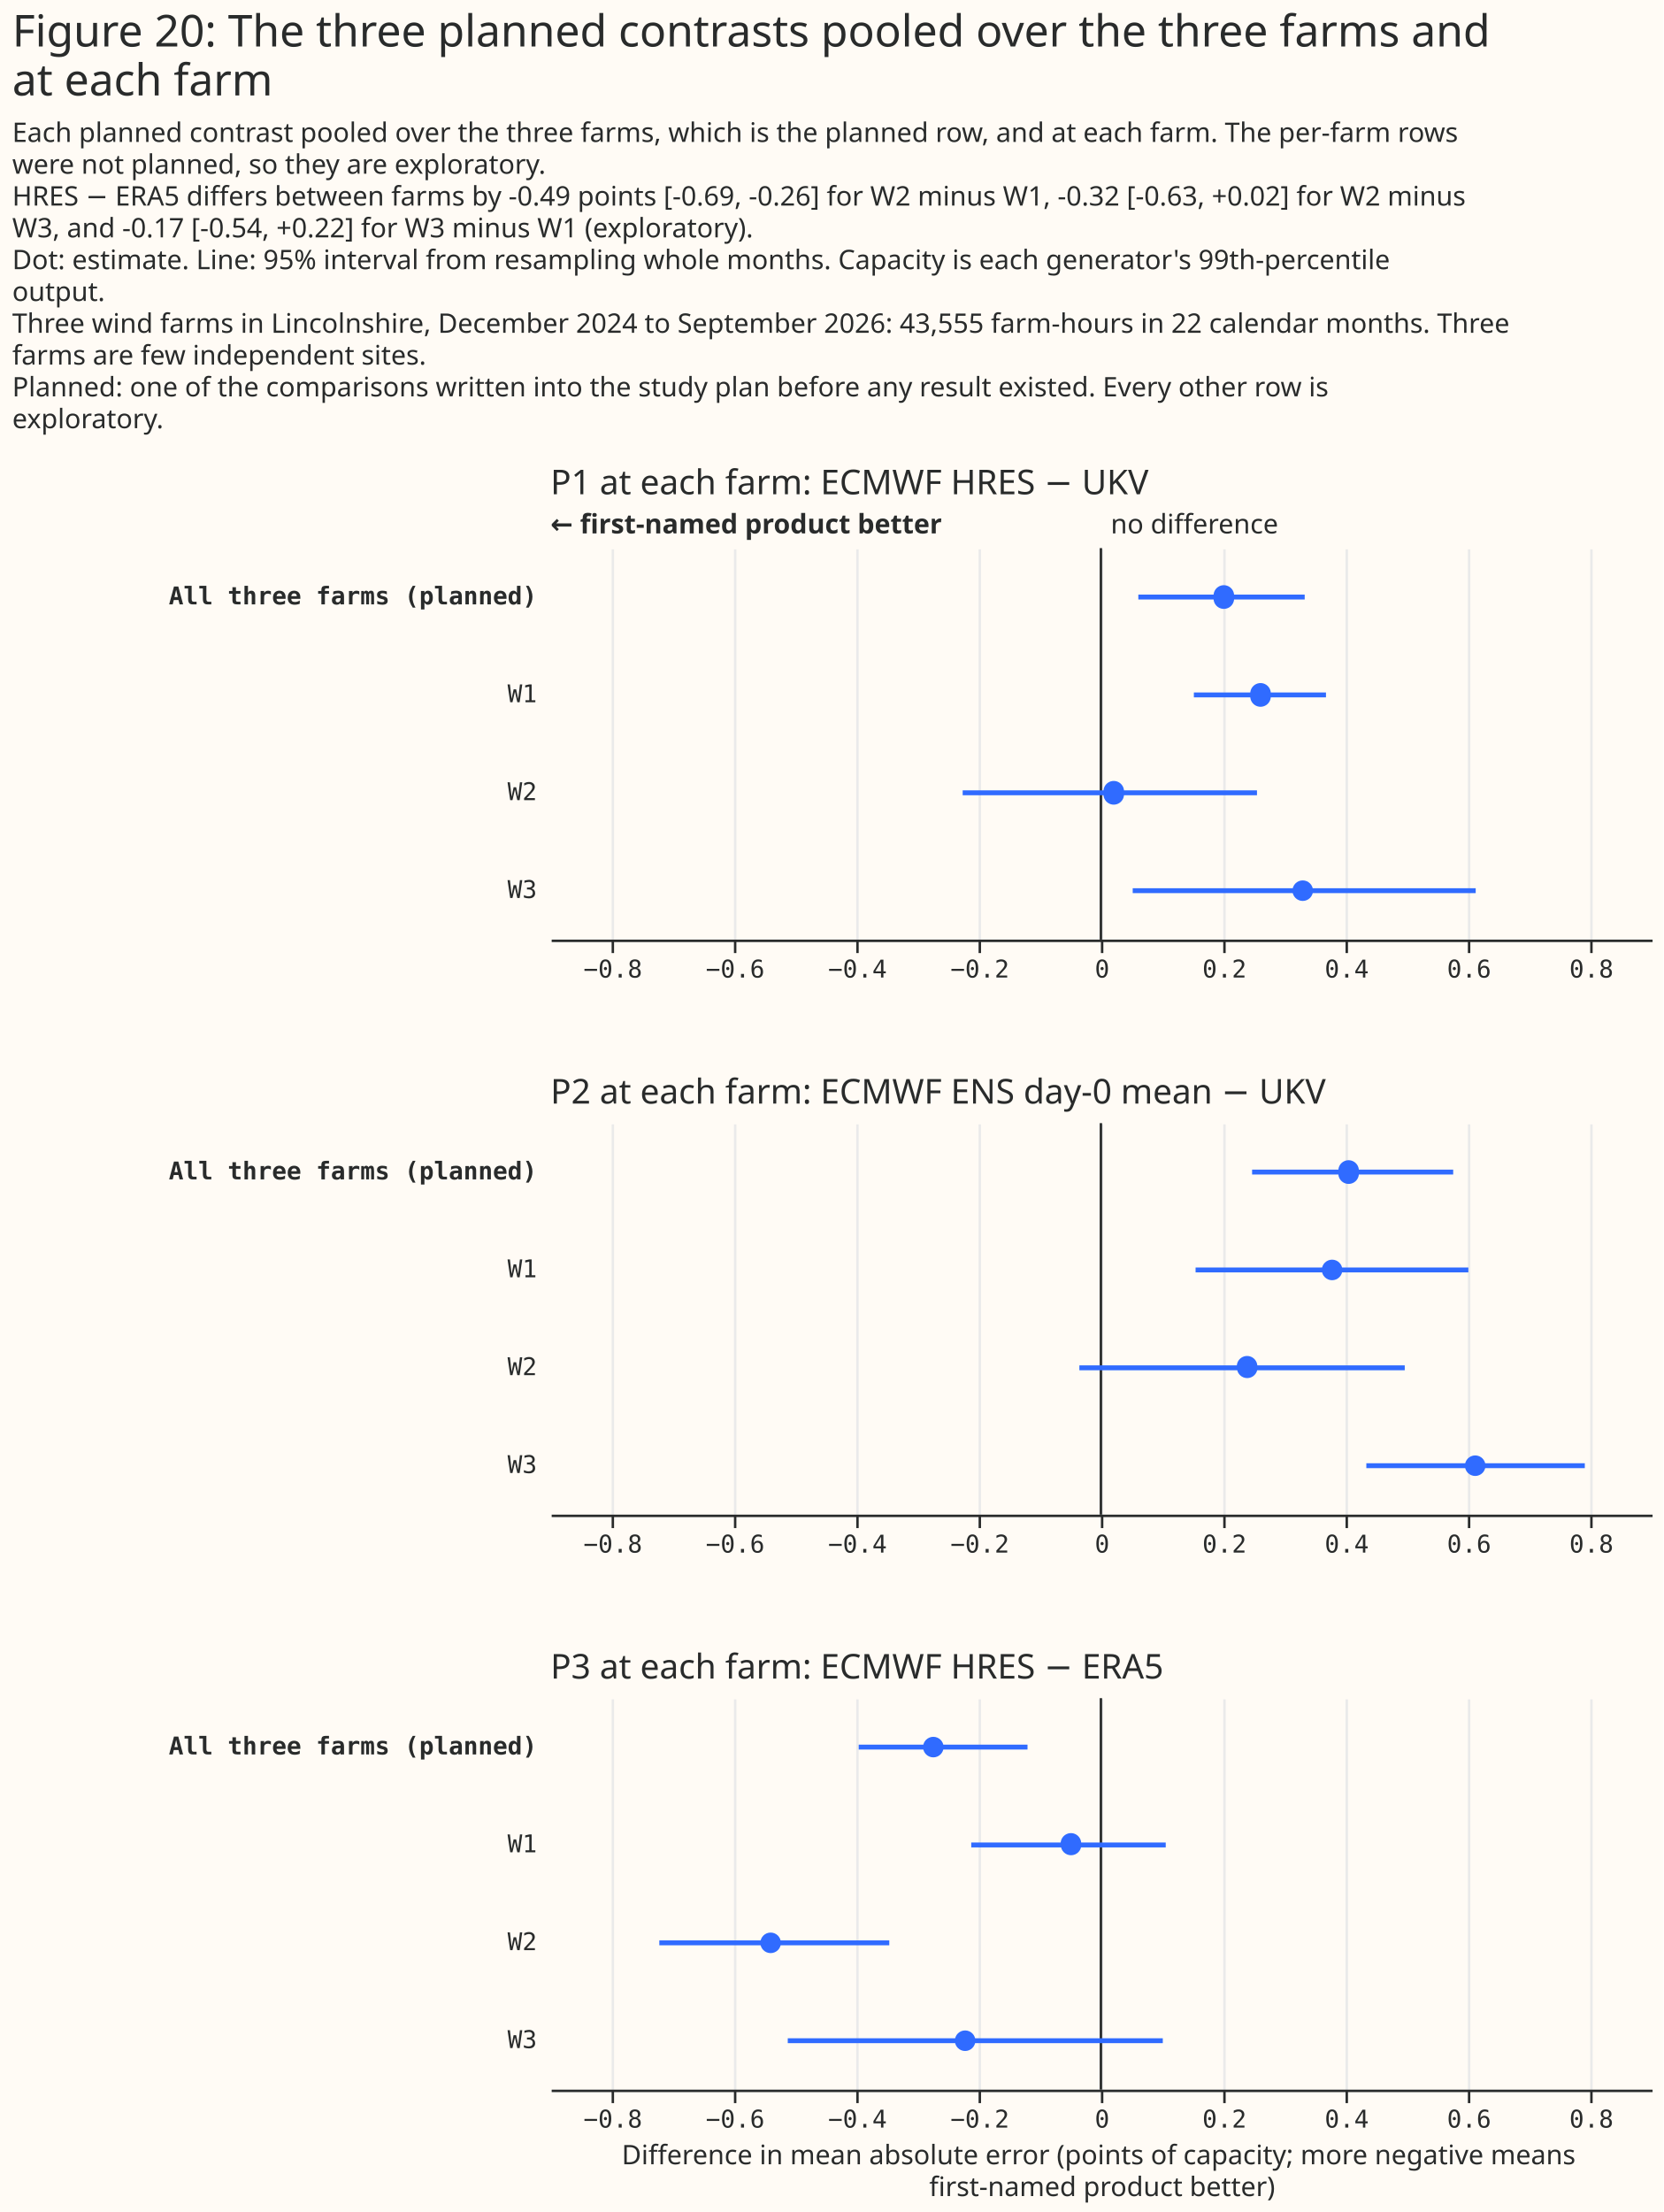
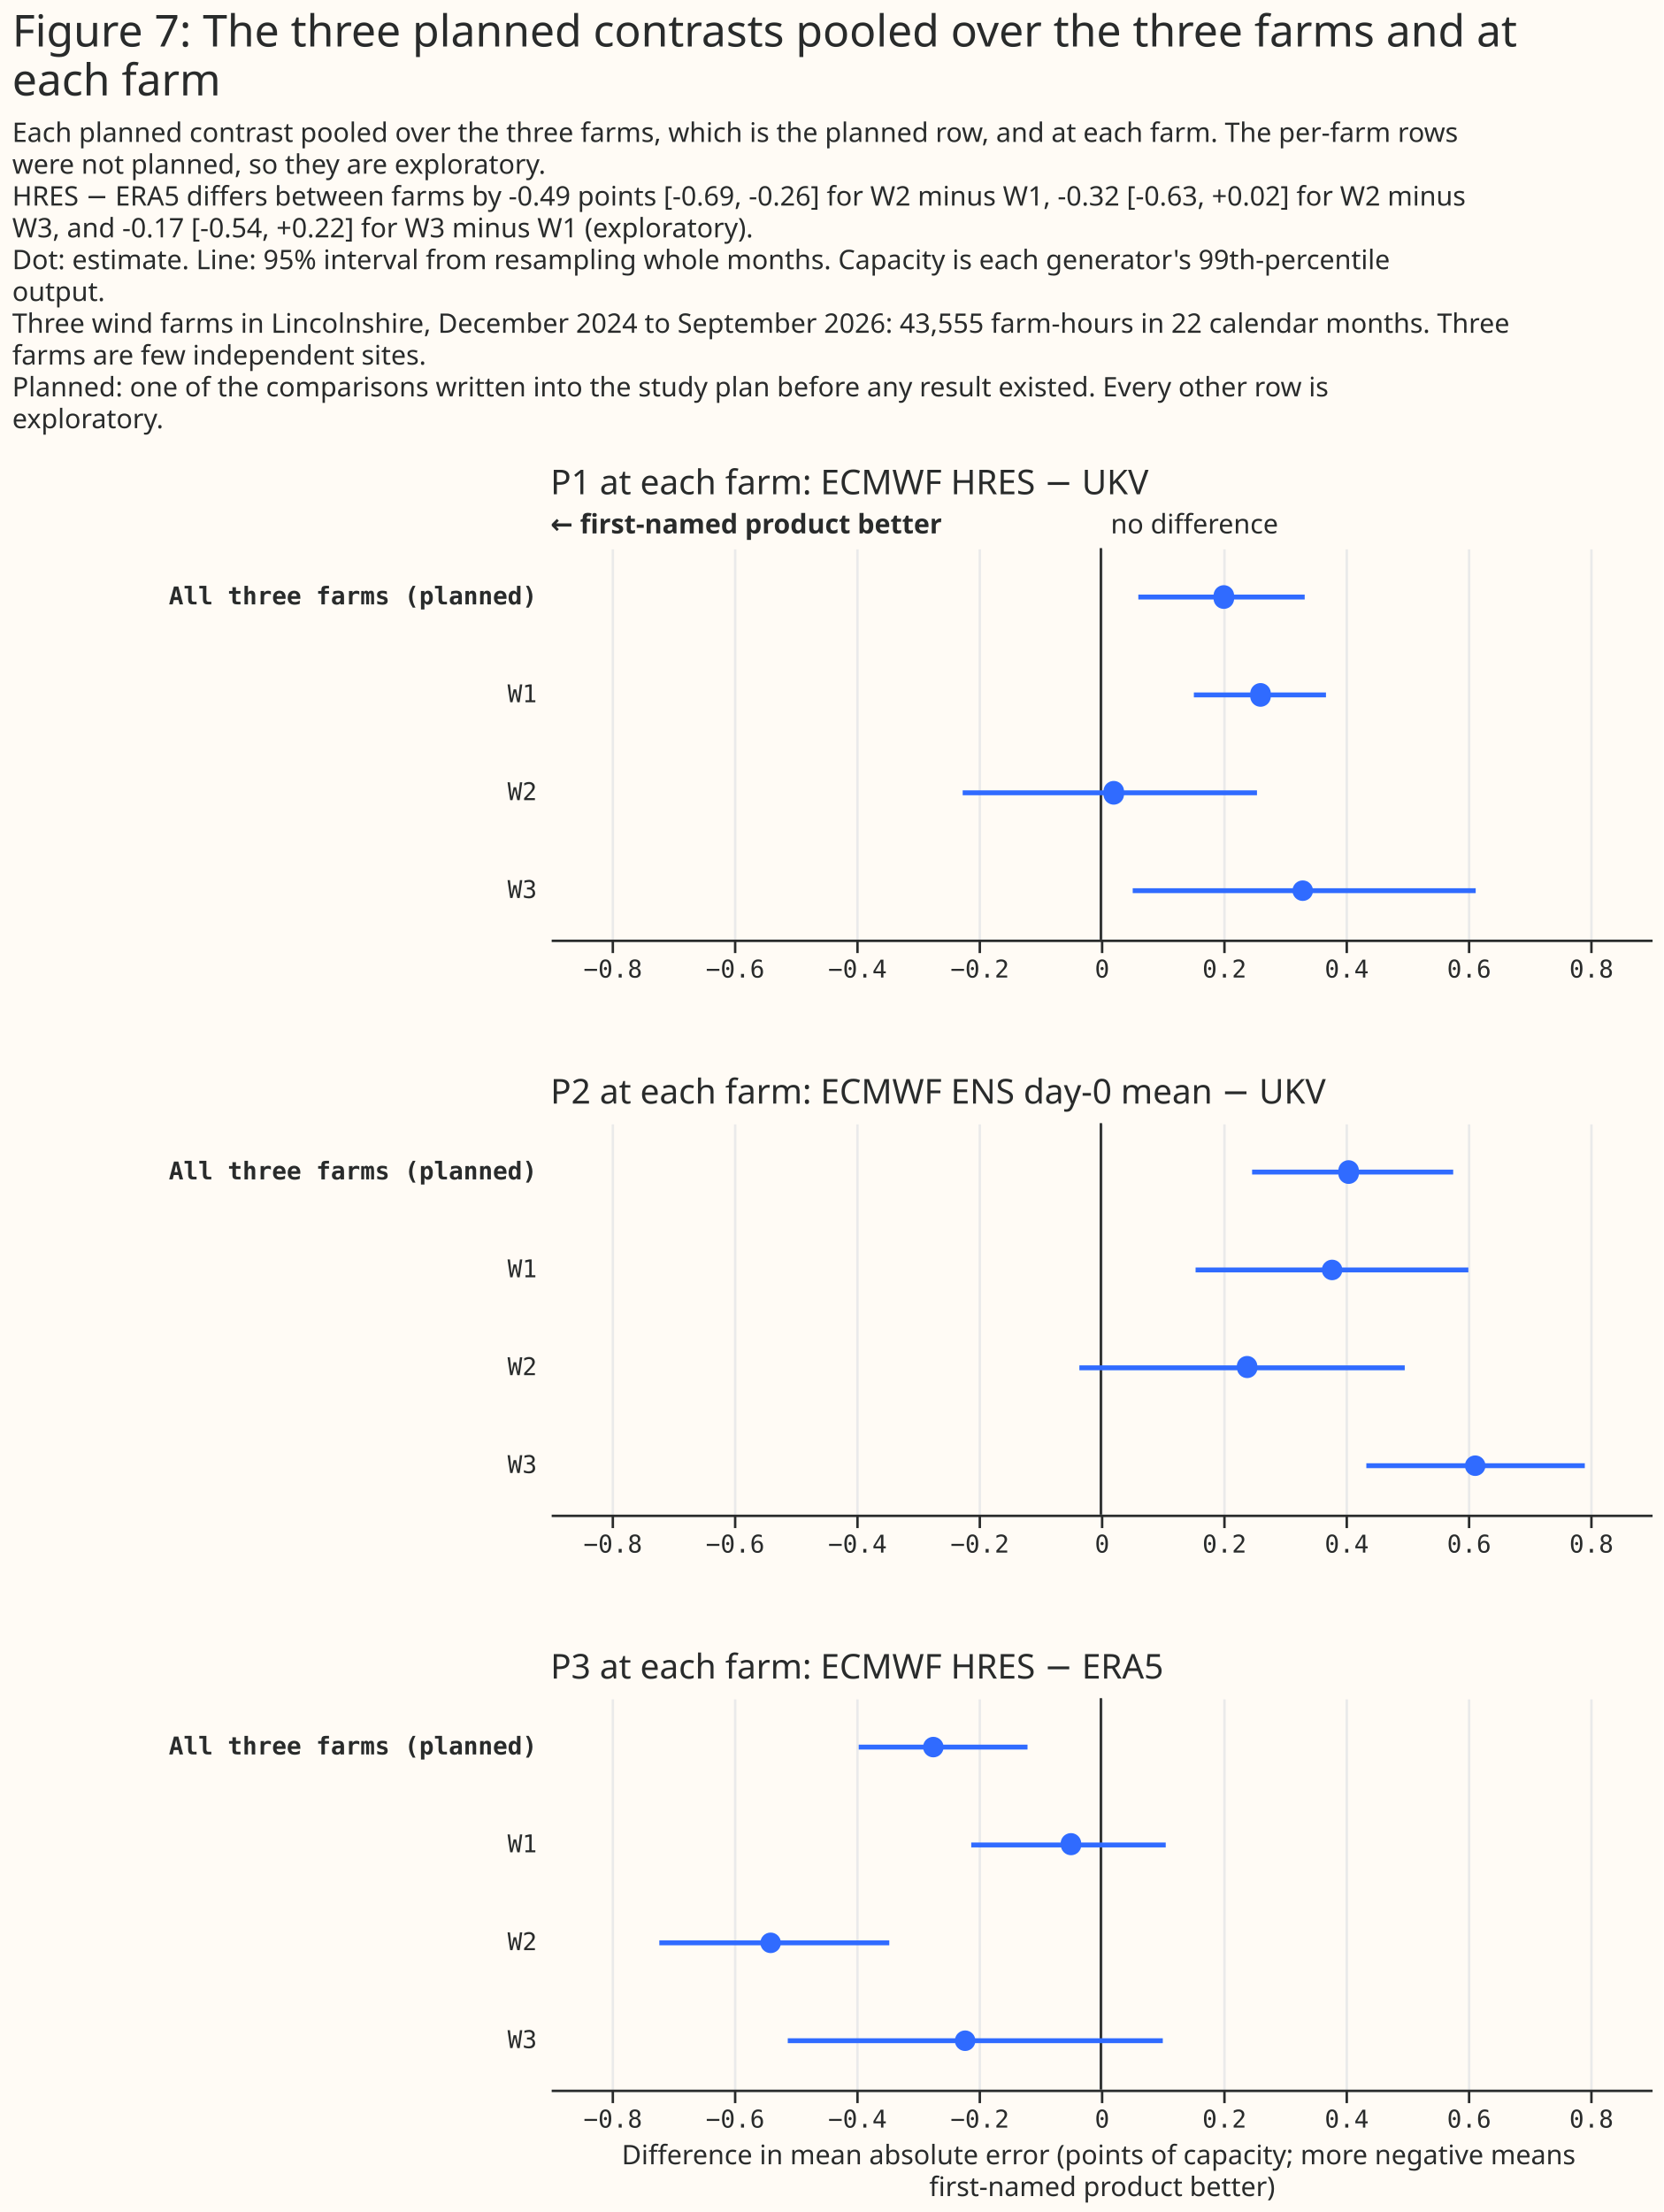
<svg xmlns="http://www.w3.org/2000/svg" width="680" height="904" class="marks" viewBox="0 0 680 904">
  <path fill="#fffbf5" d="M0 0h680v904H0z" />
  <g fill="none" stroke-miterlimit="10" aria-roledescription="group mark container" class="mark-group role-frame root">
    <path d="M225 224h450z" aria-hidden="true" class="background" />
    <g aria-roledescription="group mark container" class="mark-group role-scope concat_0_group">
      <path fill="#fffbf5" d="M225 224h450v160H225Z" aria-hidden="true" class="background" />
      <g aria-hidden="true" class="mark-group role-axis">
        <path stroke="#eaeaea" d="M250.5 384.5v-160m50 160v-160m50 160v-160m50 160v-160m50 160v-160m50 160v-160m50 160v-160m50 160v-160m50 160v-160" class="mark-rule role-axis-grid" pointer-events="none" />
      </g>
      <g aria-label="X-axis for a linear scale with values from −0.9 to 0.9" aria-roledescription="axis" class="mark-group role-axis" pointer-events="none">
        <path stroke="#292b2b" d="M250.5 384.5v5m50-5v5m50-5v5m50-5v5m50-5v5m50-5v5m50-5v5m50-5v5m50-5v5" class="mark-rule role-axis-tick" />
        <g fill="#292b2b" class="mark-text role-axis-label" font-family="Matter Semi Mono, Roboto Mono, monospace" font-size="10" text-anchor="middle">
          <text transform="translate(250.5 399.5)">−0.8</text>
          <text transform="translate(300.5 399.5)">−0.6</text>
          <text transform="translate(350.5 399.5)">−0.4</text>
          <text transform="translate(400.5 399.5)">−0.2</text>
          <text transform="translate(450.5 399.5)">0</text>
          <text transform="translate(500.5 399.5)">0.2</text>
          <text transform="translate(550.5 399.5)">0.4</text>
          <text transform="translate(600.5 399.5)">0.6</text>
          <text transform="translate(650.5 399.5)">0.8</text>
        </g>
        <path stroke="#292b2b" d="M225.5 384.5h450" class="mark-rule role-axis-domain" />
      </g>
      <g aria-label="Y-axis for a discrete scale with 4 values: All three farms (planned), W1, W2, W3" aria-roledescription="axis" class="mark-group role-axis">
        <g fill="#292b2b" class="mark-text role-axis-label" font-family="Matter Semi Mono, Roboto Mono, monospace" font-size="10" pointer-events="none" text-anchor="end">
          <text font-weight="bold" transform="translate(219.5 247)">All three farms (planned)</text>
          <text transform="translate(219.5 287)">W1</text>
          <text transform="translate(219.5 327)">W2</text>
          <text transform="translate(219.5 367)">W3</text>
        </g>
      </g>
      <g aria-roledescription="rule mark container" class="mark-rule role-mark concat_0_layer_0_marks">
        <path stroke="#292b2b" d="M450 224v160" aria-label="x: 0" aria-roledescription="rule mark" />
      </g>
      <g aria-roledescription="text mark container" class="mark-text role-mark concat_0_layer_1_marks">
        <text fill="#292b2b" aria-label="x: 0" aria-roledescription="text mark" font-family="Matter XH, DM Sans, sans-serif" font-size="11" transform="translate(454 218)">no difference</text>
      </g>
      <g aria-roledescription="text mark container" class="mark-text role-mark concat_0_layer_2_marks">
        <text fill="#292b2b" aria-label="x: −0.9" aria-roledescription="text mark" font-family="Matter XH, DM Sans, sans-serif" font-size="11" font-weight="bold" transform="translate(225 218)">← first-named product better</text>
      </g>
      <g stroke="#306bff" stroke-width="2" aria-hidden="true" class="mark-rule role-mark concat_0_layer_3_marks" clip-path="url(#a)" transform="translate(225 224)">
        <path d="M240.3 20h68M263 60h54m-148.5 40h120.3M238 140h140.2" />
      </g>
      <g fill="#306bff" aria-hidden="true" class="mark-symbol role-mark concat_0_layer_4_marks" clip-path="url(#b)" transform="translate(225 224)">
        <path d="M279.4 20a4.2 4.2 0 1 1-8.3 0 4.2 4.2 0 1 1 8.3 0m15 40a4.2 4.2 0 1 1-8.3 0 4.2 4.2 0 1 1 8.3 0m-60 40a4.2 4.2 0 1 1-8.3 0 4.2 4.2 0 1 1 8.3 0m77.3 40a4.2 4.2 0 1 1-8.4 0 4.2 4.2 0 1 1 8.4 0" />
      </g>
      <g class="mark-group role-title">
        <text fill="#292b2b" aria-label="Title text 'P1 at each farm: ECMWF HRES − UKV'" aria-roledescription="title" class="mark-text role-title-text" font-family="Matter XH, DM Sans, sans-serif" font-size="14" pointer-events="none" transform="translate(225 202)">P1 at each farm: ECMWF HRES − UKV</text>
      </g>
    </g>
    <g aria-roledescription="group mark container" class="mark-group role-scope concat_1_group">
      <path fill="#fffbf5" d="M225 459h450v160H225Z" aria-hidden="true" class="background" />
      <g aria-hidden="true" class="mark-group role-axis">
        <path stroke="#eaeaea" d="M250.5 619.5v-160m50 160v-160m50 160v-160m50 160v-160m50 160v-160m50 160v-160m50 160v-160m50 160v-160m50 160v-160" class="mark-rule role-axis-grid" pointer-events="none" />
      </g>
      <g aria-label="X-axis for a linear scale with values from −0.9 to 0.9" aria-roledescription="axis" class="mark-group role-axis" pointer-events="none">
        <path stroke="#292b2b" d="M250.5 619.5v5m50-5v5m50-5v5m50-5v5m50-5v5m50-5v5m50-5v5m50-5v5m50-5v5" class="mark-rule role-axis-tick" />
        <g fill="#292b2b" class="mark-text role-axis-label" font-family="Matter Semi Mono, Roboto Mono, monospace" font-size="10" text-anchor="middle">
          <text transform="translate(250.5 634.5)">−0.8</text>
          <text transform="translate(300.5 634.5)">−0.6</text>
          <text transform="translate(350.5 634.5)">−0.4</text>
          <text transform="translate(400.5 634.5)">−0.2</text>
          <text transform="translate(450.5 634.5)">0</text>
          <text transform="translate(500.5 634.5)">0.2</text>
          <text transform="translate(550.5 634.5)">0.4</text>
          <text transform="translate(600.5 634.5)">0.6</text>
          <text transform="translate(650.5 634.5)">0.8</text>
        </g>
        <path stroke="#292b2b" d="M225.5 619.5h450" class="mark-rule role-axis-domain" />
      </g>
      <g aria-label="Y-axis for a discrete scale with 4 values: All three farms (planned), W1, W2, W3" aria-roledescription="axis" class="mark-group role-axis">
        <g fill="#292b2b" class="mark-text role-axis-label" font-family="Matter Semi Mono, Roboto Mono, monospace" font-size="10" pointer-events="none" text-anchor="end">
          <text font-weight="bold" transform="translate(219.5 482)">All three farms (planned)</text>
          <text transform="translate(219.5 522)">W1</text>
          <text transform="translate(219.5 562)">W2</text>
          <text transform="translate(219.5 602)">W3</text>
        </g>
      </g>
      <g aria-roledescription="rule mark container" class="mark-rule role-mark concat_1_layer_0_marks">
        <path stroke="#292b2b" d="M450 459v160" aria-label="x: 0" aria-roledescription="rule mark" />
      </g>
      <g stroke="#306bff" stroke-width="2" aria-hidden="true" class="mark-rule role-mark concat_1_layer_1_marks" clip-path="url(#c)" transform="translate(225 459)">
        <path d="M286.8 20H369M263.7 60h111.5m-159 40h133m-15.7 40h89.3" />
      </g>
      <g fill="#306bff" aria-hidden="true" class="mark-symbol role-mark concat_1_layer_2_marks" clip-path="url(#d)" transform="translate(225 459)">
        <path d="M330.4 20a4.2 4.2 0 1 1-8.3 0 4.2 4.2 0 1 1 8.3 0m-6.7 40a4.2 4.2 0 1 1-8.4 0 4.2 4.2 0 1 1 8.4 0M289 100a4.2 4.2 0 1 1-8.4 0 4.2 4.2 0 1 1 8.3 0m93.3 40a4.2 4.2 0 1 1-8.4 0 4.2 4.2 0 1 1 8.4 0" />
      </g>
      <g class="mark-group role-title">
        <text fill="#292b2b" aria-label="Title text 'P2 at each farm: ECMWF ENS day-0 mean − UKV'" aria-roledescription="title" class="mark-text role-title-text" font-family="Matter XH, DM Sans, sans-serif" font-size="14" pointer-events="none" transform="translate(225 451)">P2 at each farm: ECMWF ENS day-0 mean − UKV</text>
      </g>
    </g>
    <g aria-roledescription="group mark container" class="mark-group role-scope concat_2_group">
      <path fill="#fffbf5" d="M225 694h450v160H225Z" aria-hidden="true" class="background" />
      <g aria-hidden="true" class="mark-group role-axis">
        <path stroke="#eaeaea" d="M250.5 854.5v-160m50 160v-160m50 160v-160m50 160v-160m50 160v-160m50 160v-160m50 160v-160m50 160v-160m50 160v-160" class="mark-rule role-axis-grid" pointer-events="none" />
      </g>
      <g aria-label="X-axis titled 'Difference in mean absolute error (points of capacity; more negative means first-named product better)' for a linear scale with values from −0.9 to 0.9" aria-roledescription="axis" class="mark-group role-axis" pointer-events="none">
        <path stroke="#292b2b" d="M250.5 854.5v5m50-5v5m50-5v5m50-5v5m50-5v5m50-5v5m50-5v5m50-5v5m50-5v5" class="mark-rule role-axis-tick" />
        <g fill="#292b2b" class="mark-text role-axis-label" font-family="Matter Semi Mono, Roboto Mono, monospace" font-size="10" text-anchor="middle">
          <text transform="translate(250.5 869.5)">−0.8</text>
          <text transform="translate(300.5 869.5)">−0.6</text>
          <text transform="translate(350.5 869.5)">−0.4</text>
          <text transform="translate(400.5 869.5)">−0.2</text>
          <text transform="translate(450.5 869.5)">0</text>
          <text transform="translate(500.5 869.5)">0.2</text>
          <text transform="translate(550.5 869.5)">0.4</text>
          <text transform="translate(600.5 869.5)">0.6</text>
          <text transform="translate(650.5 869.5)">0.8</text>
        </g>
        <path stroke="#292b2b" d="M225.5 854.5h450" class="mark-rule role-axis-domain" />
        <text fill="#292b2b" class="mark-text role-axis-title" font-family="Matter XH, DM Sans, sans-serif" font-size="11" text-anchor="middle" transform="translate(450.5 884.5)">
          <tspan>Difference in mean absolute error (points of capacity; more negative means</tspan>
          <tspan x="0" dy="13">first-named product better)</tspan>
        </text>
      </g>
      <g aria-label="Y-axis for a discrete scale with 4 values: All three farms (planned), W1, W2, W3" aria-roledescription="axis" class="mark-group role-axis">
        <g fill="#292b2b" class="mark-text role-axis-label" font-family="Matter Semi Mono, Roboto Mono, monospace" font-size="10" pointer-events="none" text-anchor="end">
          <text font-weight="bold" transform="translate(219.5 717)">All three farms (planned)</text>
          <text transform="translate(219.5 757)">W1</text>
          <text transform="translate(219.5 797)">W2</text>
          <text transform="translate(219.5 837)">W3</text>
        </g>
      </g>
      <g aria-roledescription="rule mark container" class="mark-rule role-mark concat_2_layer_0_marks">
        <path stroke="#292b2b" d="M450 694v160" aria-label="x: 0" aria-roledescription="rule mark" />
      </g>
      <g stroke="#306bff" stroke-width="2" aria-hidden="true" class="mark-rule role-mark concat_2_layer_1_marks" clip-path="url(#f)" transform="translate(225 694)">
        <path d="M126 20h69m-23 40h79.5m-207 40h94M97 140h153.3" />
      </g>
      <g fill="#306bff" aria-hidden="true" class="mark-symbol role-mark concat_2_layer_2_marks" clip-path="url(#g)" transform="translate(225 694)">
        <path d="M160.7 20a4.2 4.2 0 1 1-8.4 0 4.2 4.2 0 1 1 8.4 0M217 60a4.2 4.2 0 1 1-8.4 0 4.2 4.2 0 1 1 8.3 0M94.2 100a4.2 4.2 0 1 1-8.4 0 4.2 4.2 0 1 1 8.4 0m79.5 40a4.2 4.2 0 1 1-8.4 0 4.2 4.2 0 1 1 8.4 0" />
      </g>
      <g class="mark-group role-title">
        <text fill="#292b2b" aria-label="Title text 'P3 at each farm: ECMWF HRES − ERA5'" aria-roledescription="title" class="mark-text role-title-text" font-family="Matter XH, DM Sans, sans-serif" font-size="14" pointer-events="none" transform="translate(225 686)">P3 at each farm: ECMWF HRES − ERA5</text>
      </g>
    </g>
    <g fill="#292b2b" class="mark-group role-title" font-family="Matter XH, DM Sans, sans-serif" pointer-events="none">
-       <text aria-label="Title text 'Figure 20: The three planned contrasts pooled over the three farms and at each farm'" aria-roledescription="title" class="mark-text role-title-text" font-size="18" transform="translate(5 19)">
-         <tspan>Figure 20: The three planned contrasts pooled over the three farms and</tspan>
-         <tspan x="0" dy="20">at each farm</tspan>
+       <text aria-label="Title text 'Figure 7: The three planned contrasts pooled over the three farms and at each farm'" aria-roledescription="title" class="mark-text role-title-text" font-size="18" transform="translate(5 19)">
+         <tspan>Figure 7: The three planned contrasts pooled over the three farms and at</tspan>
+         <tspan x="0" dy="20">each farm</tspan>
      </text>
      <text aria-label="Subtitle text 'Each planned contrast pooled over the three farms, which is the planned row, and at each farm. The per-farm rows were not planned, so they are exploratory. HRES − ERA5 differs between farms by -0.49 points [-0.69, -0.26] for W2 minus W1, -0.32 [-0.63, +0.02] for W2 minus W3, and -0.17 [-0.54, +0.22] for W3 minus W1 (exploratory). Dot: estimate. Line: 95% interval from resampling whole months. Capacity is each generator's 99th-percentile output. Three wind farms in Lincolnshire, December 2024 to September 2026: 43,555 farm-hours in 22 calendar months. Three farms are few independent sites. Planned: one of the comparisons written into the study plan before any result existed. Every other row is exploratory.'" aria-roledescription="subtitle" class="mark-text role-title-subtitle" font-size="11" transform="translate(5 58)">
        <tspan>Each planned contrast pooled over the three farms, which is the planned row, and at each farm. The per-farm rows</tspan>
        <tspan x="0" dy="13">were not planned, so they are exploratory.</tspan>
        <tspan x="0" dy="13">HRES − ERA5 differs between farms by -0.49 points [-0.69, -0.26] for W2 minus W1, -0.32 [-0.63, +0.02] for W2 minus</tspan>
        <tspan x="0" dy="13">W3, and -0.17 [-0.54, +0.22] for W3 minus W1 (exploratory).</tspan>
        <tspan x="0" dy="13">Dot: estimate. Line: 95% interval from resampling whole months. Capacity is each generator's 99th-percentile</tspan>
        <tspan x="0" dy="13">output.</tspan>
        <tspan x="0" dy="13">Three wind farms in Lincolnshire, December 2024 to September 2026: 43,555 farm-hours in 22 calendar months. Three</tspan>
        <tspan x="0" dy="13">farms are few independent sites.</tspan>
        <tspan x="0" dy="13">Planned: one of the comparisons written into the study plan before any result existed. Every other row is</tspan>
        <tspan x="0" dy="13">exploratory.</tspan>
      </text>
    </g>
  </g>
  <defs>
    <clipPath id="a">
      <path d="M0 0h450v160H0z" />
    </clipPath>
    <clipPath id="b">
      <path d="M0 0h450v160H0z" />
    </clipPath>
    <clipPath id="c">
      <path d="M0 0h450v160H0z" />
    </clipPath>
    <clipPath id="d">
      <path d="M0 0h450v160H0z" />
    </clipPath>
    <clipPath id="f">
      <path d="M0 0h450v160H0z" />
    </clipPath>
    <clipPath id="g">
      <path d="M0 0h450v160H0z" />
    </clipPath>
  </defs>
</svg>
